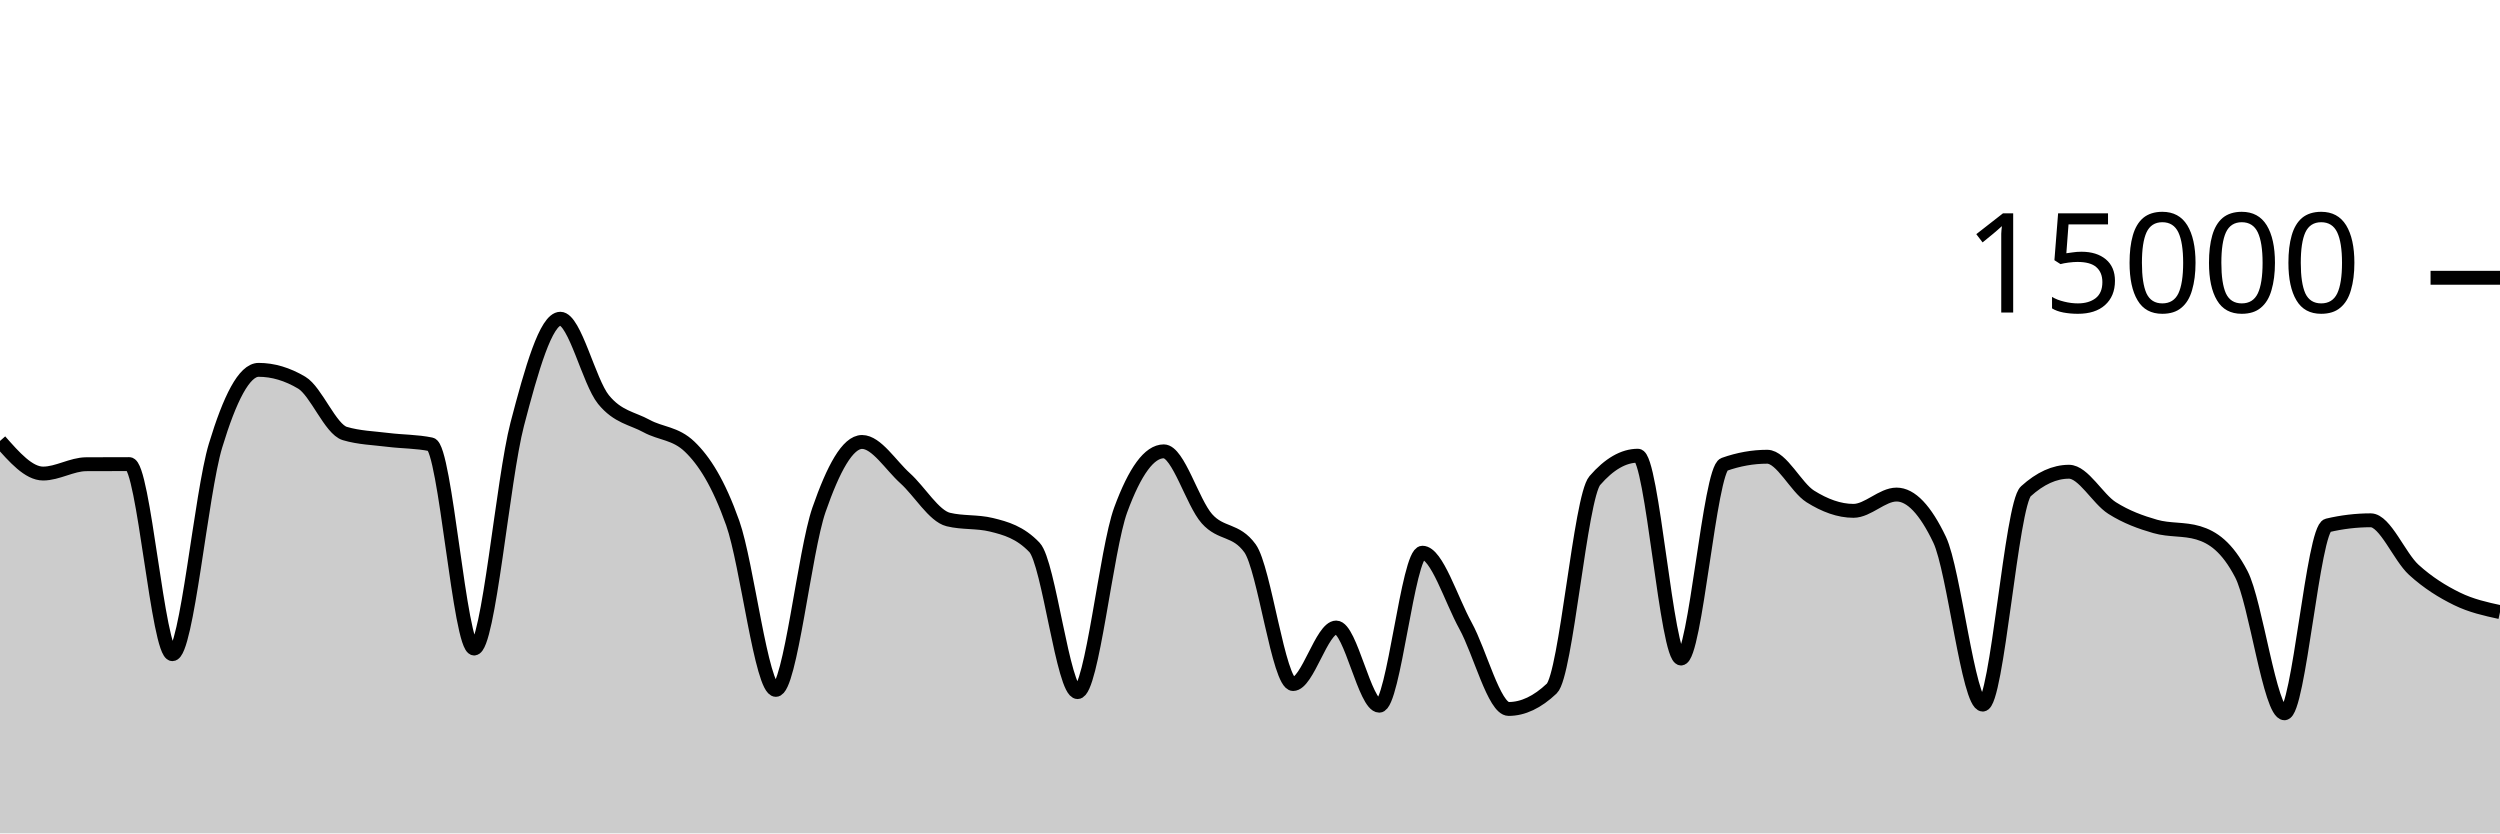
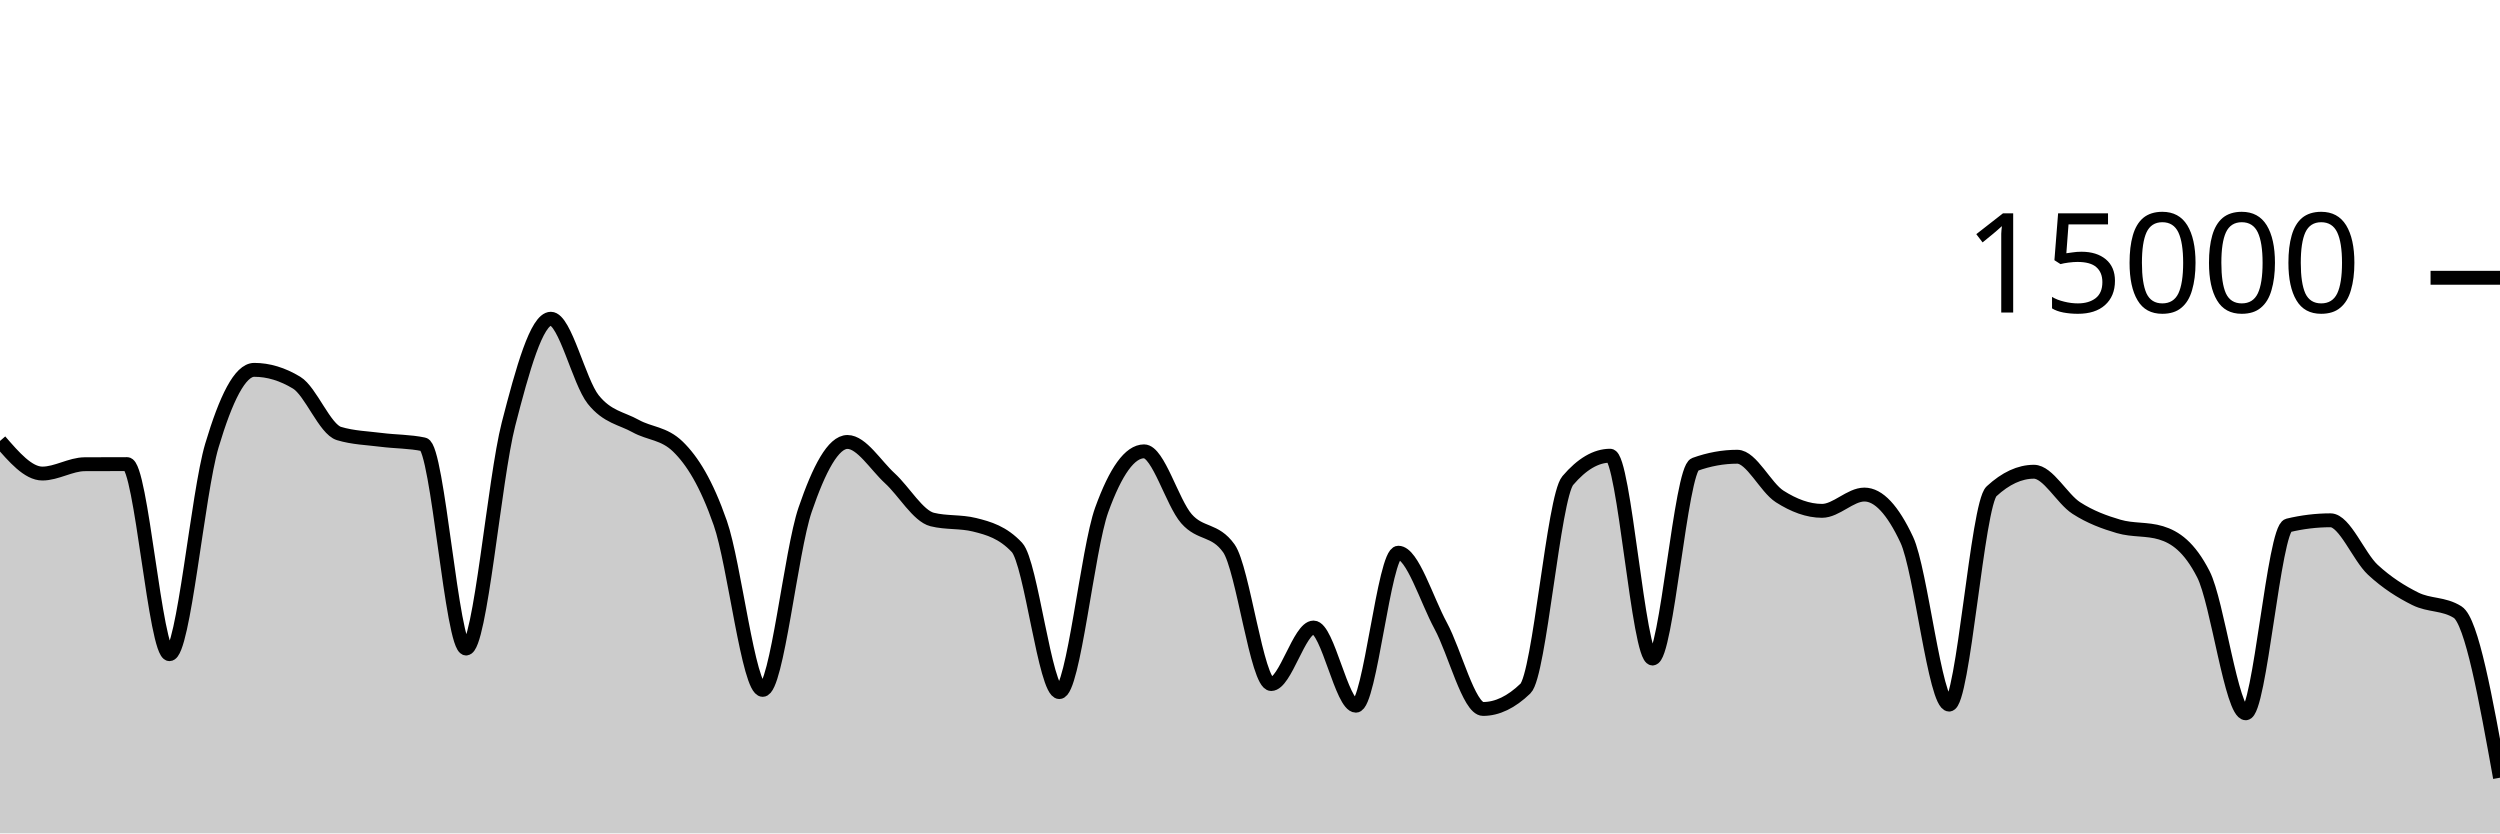
<svg xmlns="http://www.w3.org/2000/svg" viewBox="0 0 180 60">
  <g transform="translate(0,20)">
-     <path class="area" fill="rgba(0, 0, 0, 0.2)" d="M0,11.749C1.034,12.923,2.069,14.096,3.103,14.096C4.138,14.096,5.172,13.429,6.207,13.424C7.241,13.419,8.276,13.416,9.31,13.416C10.345,13.416,11.379,27.101,12.414,27.101C13.448,27.101,14.483,15.5,15.517,12.088C16.552,8.676,17.586,6.629,18.621,6.629C19.655,6.629,20.69,6.937,21.724,7.552C22.759,8.167,23.793,10.908,24.828,11.213C25.862,11.519,26.897,11.542,27.931,11.672C28.966,11.802,30,11.78,31.034,11.995C32.069,12.21,33.103,26.693,34.138,26.693C35.172,26.693,36.207,14.501,37.241,10.544C38.276,6.587,39.31,2.949,40.345,2.949C41.379,2.949,42.414,7.492,43.448,8.765C44.483,10.038,45.517,10.109,46.552,10.675C47.586,11.24,48.621,11.17,49.655,12.16C50.69,13.15,51.724,14.748,52.759,17.667C53.793,20.585,54.828,29.672,55.862,29.672C56.897,29.672,57.931,19.682,58.966,16.707C60,13.732,61.034,11.821,62.069,11.821C63.103,11.821,64.138,13.504,65.172,14.435C66.207,15.365,67.241,17.153,68.276,17.405C69.31,17.658,70.345,17.532,71.379,17.784C72.414,18.036,73.448,18.327,74.483,19.413C75.517,20.5,76.552,29.832,77.586,29.832C78.621,29.832,79.655,19.523,80.69,16.712C81.724,13.901,82.759,12.496,83.793,12.496C84.828,12.496,85.862,16.183,86.897,17.347C87.931,18.51,88.966,18.057,90,19.477C91.034,20.898,92.069,29.251,93.103,29.251C94.138,29.251,95.172,25.181,96.207,25.181C97.241,25.181,98.276,30.811,99.31,30.811C100.345,30.811,101.379,19.795,102.414,19.795C103.448,19.795,104.483,23.178,105.517,25.053C106.552,26.928,107.586,31.045,108.621,31.045C109.655,31.045,110.69,30.556,111.724,29.576C112.759,28.596,113.793,15.793,114.828,14.6C115.862,13.407,116.897,12.811,117.931,12.811C118.966,12.811,120,27.413,121.034,27.413C122.069,27.413,123.103,13.805,124.138,13.437C125.172,13.069,126.207,12.885,127.241,12.885C128.276,12.885,129.31,15.095,130.345,15.744C131.379,16.393,132.414,16.781,133.448,16.781C134.483,16.781,135.517,15.608,136.552,15.608C137.586,15.608,138.621,16.693,139.655,18.864C140.69,21.035,141.724,30.731,142.759,30.731C143.793,30.731,144.828,16.312,145.862,15.373C146.897,14.435,147.931,13.965,148.966,13.965C150,13.965,151.034,15.92,152.069,16.576C153.103,17.232,154.138,17.603,155.172,17.901C156.207,18.2,157.241,18.056,158.276,18.365C159.31,18.675,160.345,19.359,161.379,21.347C162.414,23.334,163.448,31.357,164.483,31.357C165.517,31.357,166.552,18.075,167.586,17.829C168.621,17.584,169.655,17.461,170.69,17.461C171.724,17.461,172.759,20.085,173.793,21.027C174.828,21.968,175.862,22.604,176.897,23.112C177.931,23.62,178.966,23.846,180,24.072L180,40C178.966,40,177.931,40,176.897,40C175.862,40,174.828,40,173.793,40C172.759,40,171.724,40,170.69,40C169.655,40,168.621,40,167.586,40C166.552,40,165.517,40,164.483,40C163.448,40,162.414,40,161.379,40C160.345,40,159.31,40,158.276,40C157.241,40,156.207,40,155.172,40C154.138,40,153.103,40,152.069,40C151.034,40,150,40,148.966,40C147.931,40,146.897,40,145.862,40C144.828,40,143.793,40,142.759,40C141.724,40,140.69,40,139.655,40C138.621,40,137.586,40,136.552,40C135.517,40,134.483,40,133.448,40C132.414,40,131.379,40,130.345,40C129.31,40,128.276,40,127.241,40C126.207,40,125.172,40,124.138,40C123.103,40,122.069,40,121.034,40C120,40,118.966,40,117.931,40C116.897,40,115.862,40,114.828,40C113.793,40,112.759,40,111.724,40C110.69,40,109.655,40,108.621,40C107.586,40,106.552,40,105.517,40C104.483,40,103.448,40,102.414,40C101.379,40,100.345,40,99.31,40C98.276,40,97.241,40,96.207,40C95.172,40,94.138,40,93.103,40C92.069,40,91.034,40,90,40C88.966,40,87.931,40,86.897,40C85.862,40,84.828,40,83.793,40C82.759,40,81.724,40,80.69,40C79.655,40,78.621,40,77.586,40C76.552,40,75.517,40,74.483,40C73.448,40,72.414,40,71.379,40C70.345,40,69.31,40,68.276,40C67.241,40,66.207,40,65.172,40C64.138,40,63.103,40,62.069,40C61.034,40,60,40,58.966,40C57.931,40,56.897,40,55.862,40C54.828,40,53.793,40,52.759,40C51.724,40,50.69,40,49.655,40C48.621,40,47.586,40,46.552,40C45.517,40,44.483,40,43.448,40C42.414,40,41.379,40,40.345,40C39.31,40,38.276,40,37.241,40C36.207,40,35.172,40,34.138,40C33.103,40,32.069,40,31.034,40C30,40,28.966,40,27.931,40C26.897,40,25.862,40,24.828,40C23.793,40,22.759,40,21.724,40C20.69,40,19.655,40,18.621,40C17.586,40,16.552,40,15.517,40C14.483,40,13.448,40,12.414,40C11.379,40,10.345,40,9.31,40C8.276,40,7.241,40,6.207,40C5.172,40,4.138,40,3.103,40C2.069,40,1.034,40,0,40Z" />
-     <path class="line" stroke="black" fill="none" d="M0,11.749C1.034,12.923,2.069,14.096,3.103,14.096C4.138,14.096,5.172,13.429,6.207,13.424C7.241,13.419,8.276,13.416,9.31,13.416C10.345,13.416,11.379,27.101,12.414,27.101C13.448,27.101,14.483,15.5,15.517,12.088C16.552,8.676,17.586,6.629,18.621,6.629C19.655,6.629,20.69,6.937,21.724,7.552C22.759,8.167,23.793,10.908,24.828,11.213C25.862,11.519,26.897,11.542,27.931,11.672C28.966,11.802,30,11.78,31.034,11.995C32.069,12.21,33.103,26.693,34.138,26.693C35.172,26.693,36.207,14.501,37.241,10.544C38.276,6.587,39.31,2.949,40.345,2.949C41.379,2.949,42.414,7.492,43.448,8.765C44.483,10.038,45.517,10.109,46.552,10.675C47.586,11.24,48.621,11.17,49.655,12.16C50.69,13.15,51.724,14.748,52.759,17.667C53.793,20.585,54.828,29.672,55.862,29.672C56.897,29.672,57.931,19.682,58.966,16.707C60,13.732,61.034,11.821,62.069,11.821C63.103,11.821,64.138,13.504,65.172,14.435C66.207,15.365,67.241,17.153,68.276,17.405C69.31,17.658,70.345,17.532,71.379,17.784C72.414,18.036,73.448,18.327,74.483,19.413C75.517,20.5,76.552,29.832,77.586,29.832C78.621,29.832,79.655,19.523,80.69,16.712C81.724,13.901,82.759,12.496,83.793,12.496C84.828,12.496,85.862,16.183,86.897,17.347C87.931,18.51,88.966,18.057,90,19.477C91.034,20.898,92.069,29.251,93.103,29.251C94.138,29.251,95.172,25.181,96.207,25.181C97.241,25.181,98.276,30.811,99.31,30.811C100.345,30.811,101.379,19.795,102.414,19.795C103.448,19.795,104.483,23.178,105.517,25.053C106.552,26.928,107.586,31.045,108.621,31.045C109.655,31.045,110.69,30.556,111.724,29.576C112.759,28.596,113.793,15.793,114.828,14.6C115.862,13.407,116.897,12.811,117.931,12.811C118.966,12.811,120,27.413,121.034,27.413C122.069,27.413,123.103,13.805,124.138,13.437C125.172,13.069,126.207,12.885,127.241,12.885C128.276,12.885,129.31,15.095,130.345,15.744C131.379,16.393,132.414,16.781,133.448,16.781C134.483,16.781,135.517,15.608,136.552,15.608C137.586,15.608,138.621,16.693,139.655,18.864C140.69,21.035,141.724,30.731,142.759,30.731C143.793,30.731,144.828,16.312,145.862,15.373C146.897,14.435,147.931,13.965,148.966,13.965C150,13.965,151.034,15.92,152.069,16.576C153.103,17.232,154.138,17.603,155.172,17.901C156.207,18.2,157.241,18.056,158.276,18.365C159.31,18.675,160.345,19.359,161.379,21.347C162.414,23.334,163.448,31.357,164.483,31.357C165.517,31.357,166.552,18.075,167.586,17.829C168.621,17.584,169.655,17.461,170.69,17.461C171.724,17.461,172.759,20.085,173.793,21.027C174.828,21.968,175.862,22.604,176.897,23.112C177.931,23.62,178.966,23.846,180,24.072" />
+     <path class="area" fill="rgba(0, 0, 0, 0.2)" d="M0,11.749C1.017,12.923,2.034,14.096,3.051,14.096C4.068,14.096,5.085,13.429,6.102,13.424C7.119,13.419,8.136,13.416,9.153,13.416C10.169,13.416,11.186,27.101,12.203,27.101C13.22,27.101,14.237,15.5,15.254,12.088C16.271,8.676,17.288,6.629,18.305,6.629C19.322,6.629,20.339,6.937,21.356,7.552C22.373,8.167,23.39,10.908,24.407,11.213C25.424,11.519,26.441,11.542,27.458,11.672C28.475,11.802,29.492,11.78,30.508,11.995C31.525,12.21,32.542,26.693,33.559,26.693C34.576,26.693,35.593,14.501,36.61,10.544C37.627,6.587,38.644,2.949,39.661,2.949C40.678,2.949,41.695,7.492,42.712,8.765C43.729,10.038,44.746,10.109,45.763,10.675C46.78,11.24,47.797,11.17,48.814,12.16C49.831,13.15,50.847,14.748,51.864,17.667C52.881,20.585,53.898,29.672,54.915,29.672C55.932,29.672,56.949,19.682,57.966,16.707C58.983,13.732,60,11.821,61.017,11.821C62.034,11.821,63.051,13.504,64.068,14.435C65.085,15.365,66.102,17.153,67.119,17.405C68.136,17.658,69.153,17.532,70.169,17.784C71.186,18.036,72.203,18.327,73.22,19.413C74.237,20.5,75.254,29.832,76.271,29.832C77.288,29.832,78.305,19.523,79.322,16.712C80.339,13.901,81.356,12.496,82.373,12.496C83.39,12.496,84.407,16.183,85.424,17.347C86.441,18.51,87.458,18.057,88.475,19.477C89.492,20.898,90.508,29.251,91.525,29.251C92.542,29.251,93.559,25.181,94.576,25.181C95.593,25.181,96.61,30.811,97.627,30.811C98.644,30.811,99.661,19.795,100.678,19.795C101.695,19.795,102.712,23.178,103.729,25.053C104.746,26.928,105.763,31.045,106.78,31.045C107.797,31.045,108.814,30.556,109.831,29.576C110.847,28.596,111.864,15.793,112.881,14.6C113.898,13.407,114.915,12.811,115.932,12.811C116.949,12.811,117.966,27.413,118.983,27.413C120,27.413,121.017,13.805,122.034,13.437C123.051,13.069,124.068,12.885,125.085,12.885C126.102,12.885,127.119,15.095,128.136,15.744C129.153,16.393,130.169,16.781,131.186,16.781C132.203,16.781,133.22,15.608,134.237,15.608C135.254,15.608,136.271,16.693,137.288,18.864C138.305,21.035,139.322,30.731,140.339,30.731C141.356,30.731,142.373,16.312,143.39,15.373C144.407,14.435,145.424,13.965,146.441,13.965C147.458,13.965,148.475,15.92,149.492,16.576C150.508,17.232,151.525,17.603,152.542,17.901C153.559,18.2,154.576,18.056,155.593,18.365C156.61,18.675,157.627,19.359,158.644,21.347C159.661,23.334,160.678,31.357,161.695,31.357C162.712,31.357,163.729,18.075,164.746,17.829C165.763,17.584,166.78,17.461,167.797,17.461C168.814,17.461,169.831,20.085,170.847,21.027C171.864,21.968,172.881,22.604,173.898,23.112C174.915,23.62,175.932,23.432,176.949,24.072C177.966,24.712,178.983,30.353,180,35.995L180,40C178.983,40,177.966,40,176.949,40C175.932,40,174.915,40,173.898,40C172.881,40,171.864,40,170.847,40C169.831,40,168.814,40,167.797,40C166.78,40,165.763,40,164.746,40C163.729,40,162.712,40,161.695,40C160.678,40,159.661,40,158.644,40C157.627,40,156.61,40,155.593,40C154.576,40,153.559,40,152.542,40C151.525,40,150.508,40,149.492,40C148.475,40,147.458,40,146.441,40C145.424,40,144.407,40,143.39,40C142.373,40,141.356,40,140.339,40C139.322,40,138.305,40,137.288,40C136.271,40,135.254,40,134.237,40C133.22,40,132.203,40,131.186,40C130.169,40,129.153,40,128.136,40C127.119,40,126.102,40,125.085,40C124.068,40,123.051,40,122.034,40C121.017,40,120,40,118.983,40C117.966,40,116.949,40,115.932,40C114.915,40,113.898,40,112.881,40C111.864,40,110.847,40,109.831,40C108.814,40,107.797,40,106.78,40C105.763,40,104.746,40,103.729,40C102.712,40,101.695,40,100.678,40C99.661,40,98.644,40,97.627,40C96.61,40,95.593,40,94.576,40C93.559,40,92.542,40,91.525,40C90.508,40,89.492,40,88.475,40C87.458,40,86.441,40,85.424,40C84.407,40,83.39,40,82.373,40C81.356,40,80.339,40,79.322,40C78.305,40,77.288,40,76.271,40C75.254,40,74.237,40,73.22,40C72.203,40,71.186,40,70.169,40C69.153,40,68.136,40,67.119,40C66.102,40,65.085,40,64.068,40C63.051,40,62.034,40,61.017,40C60,40,58.983,40,57.966,40C56.949,40,55.932,40,54.915,40C53.898,40,52.881,40,51.864,40C50.847,40,49.831,40,48.814,40C47.797,40,46.78,40,45.763,40C44.746,40,43.729,40,42.712,40C41.695,40,40.678,40,39.661,40C38.644,40,37.627,40,36.61,40C35.593,40,34.576,40,33.559,40C32.542,40,31.525,40,30.508,40C29.492,40,28.475,40,27.458,40C26.441,40,25.424,40,24.407,40C23.39,40,22.373,40,21.356,40C20.339,40,19.322,40,18.305,40C17.288,40,16.271,40,15.254,40C14.237,40,13.22,40,12.203,40C11.186,40,10.169,40,9.153,40C8.136,40,7.119,40,6.102,40C5.085,40,4.068,40,3.051,40C2.034,40,1.017,40,0,40Z" />
+     <path class="line" stroke="black" fill="none" d="M0,11.749C1.017,12.923,2.034,14.096,3.051,14.096C4.068,14.096,5.085,13.429,6.102,13.424C7.119,13.419,8.136,13.416,9.153,13.416C10.169,13.416,11.186,27.101,12.203,27.101C13.22,27.101,14.237,15.5,15.254,12.088C16.271,8.676,17.288,6.629,18.305,6.629C19.322,6.629,20.339,6.937,21.356,7.552C22.373,8.167,23.39,10.908,24.407,11.213C25.424,11.519,26.441,11.542,27.458,11.672C28.475,11.802,29.492,11.78,30.508,11.995C31.525,12.21,32.542,26.693,33.559,26.693C34.576,26.693,35.593,14.501,36.61,10.544C37.627,6.587,38.644,2.949,39.661,2.949C40.678,2.949,41.695,7.492,42.712,8.765C43.729,10.038,44.746,10.109,45.763,10.675C46.78,11.24,47.797,11.17,48.814,12.16C49.831,13.15,50.847,14.748,51.864,17.667C52.881,20.585,53.898,29.672,54.915,29.672C55.932,29.672,56.949,19.682,57.966,16.707C58.983,13.732,60,11.821,61.017,11.821C62.034,11.821,63.051,13.504,64.068,14.435C65.085,15.365,66.102,17.153,67.119,17.405C68.136,17.658,69.153,17.532,70.169,17.784C71.186,18.036,72.203,18.327,73.22,19.413C74.237,20.5,75.254,29.832,76.271,29.832C77.288,29.832,78.305,19.523,79.322,16.712C80.339,13.901,81.356,12.496,82.373,12.496C83.39,12.496,84.407,16.183,85.424,17.347C86.441,18.51,87.458,18.057,88.475,19.477C89.492,20.898,90.508,29.251,91.525,29.251C92.542,29.251,93.559,25.181,94.576,25.181C95.593,25.181,96.61,30.811,97.627,30.811C98.644,30.811,99.661,19.795,100.678,19.795C101.695,19.795,102.712,23.178,103.729,25.053C104.746,26.928,105.763,31.045,106.78,31.045C107.797,31.045,108.814,30.556,109.831,29.576C110.847,28.596,111.864,15.793,112.881,14.6C113.898,13.407,114.915,12.811,115.932,12.811C116.949,12.811,117.966,27.413,118.983,27.413C120,27.413,121.017,13.805,122.034,13.437C123.051,13.069,124.068,12.885,125.085,12.885C126.102,12.885,127.119,15.095,128.136,15.744C129.153,16.393,130.169,16.781,131.186,16.781C132.203,16.781,133.22,15.608,134.237,15.608C135.254,15.608,136.271,16.693,137.288,18.864C138.305,21.035,139.322,30.731,140.339,30.731C141.356,30.731,142.373,16.312,143.39,15.373C144.407,14.435,145.424,13.965,146.441,13.965C147.458,13.965,148.475,15.92,149.492,16.576C150.508,17.232,151.525,17.603,152.542,17.901C153.559,18.2,154.576,18.056,155.593,18.365C156.61,18.675,157.627,19.359,158.644,21.347C159.661,23.334,160.678,31.357,161.695,31.357C162.712,31.357,163.729,18.075,164.746,17.829C165.763,17.584,166.78,17.461,167.797,17.461C168.814,17.461,169.831,20.085,170.847,21.027C171.864,21.968,172.881,22.604,173.898,23.112C174.915,23.62,175.932,23.432,176.949,24.072C177.966,24.712,178.983,30.353,180,35.995" />
    <path class="axis-ceiling" stroke-width="1" stroke="black" fill="none" d="M175,0L180,0" />
    <text class="axis-ceiling-label" font-family="sans-serif" text-anchor="end" font-size="10px" x="170" y="2.5">15000</text>
  </g>
</svg>
